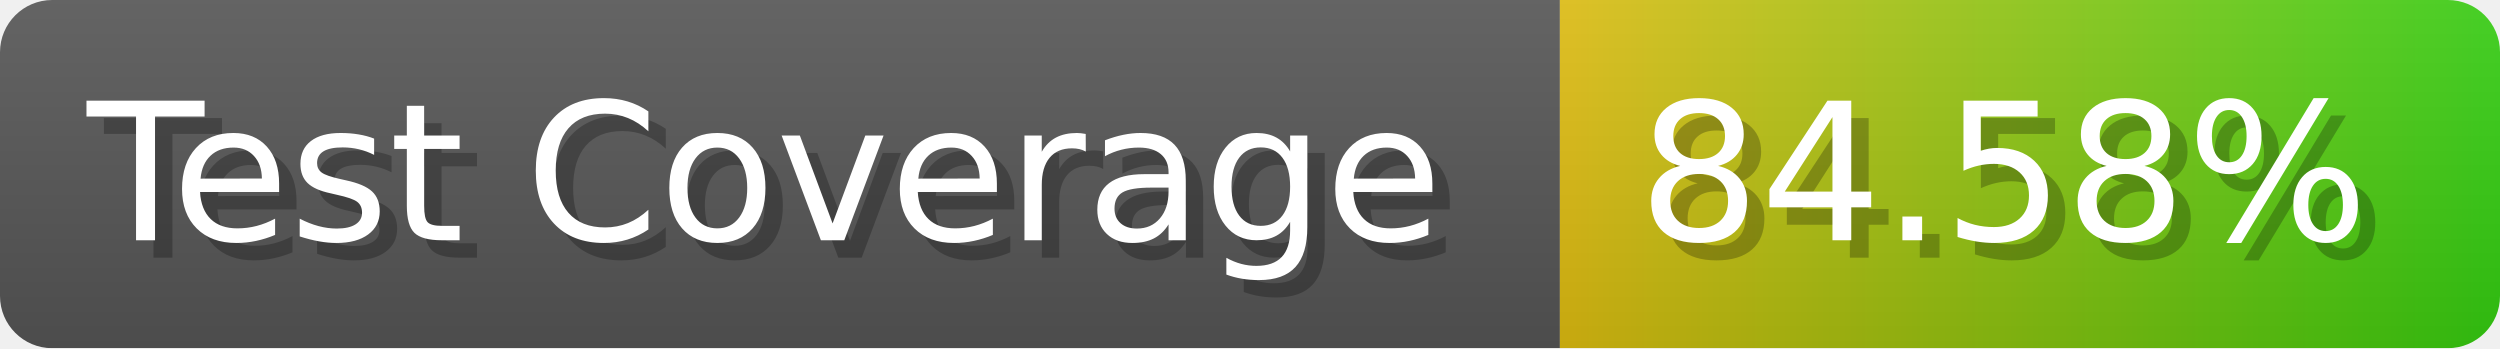
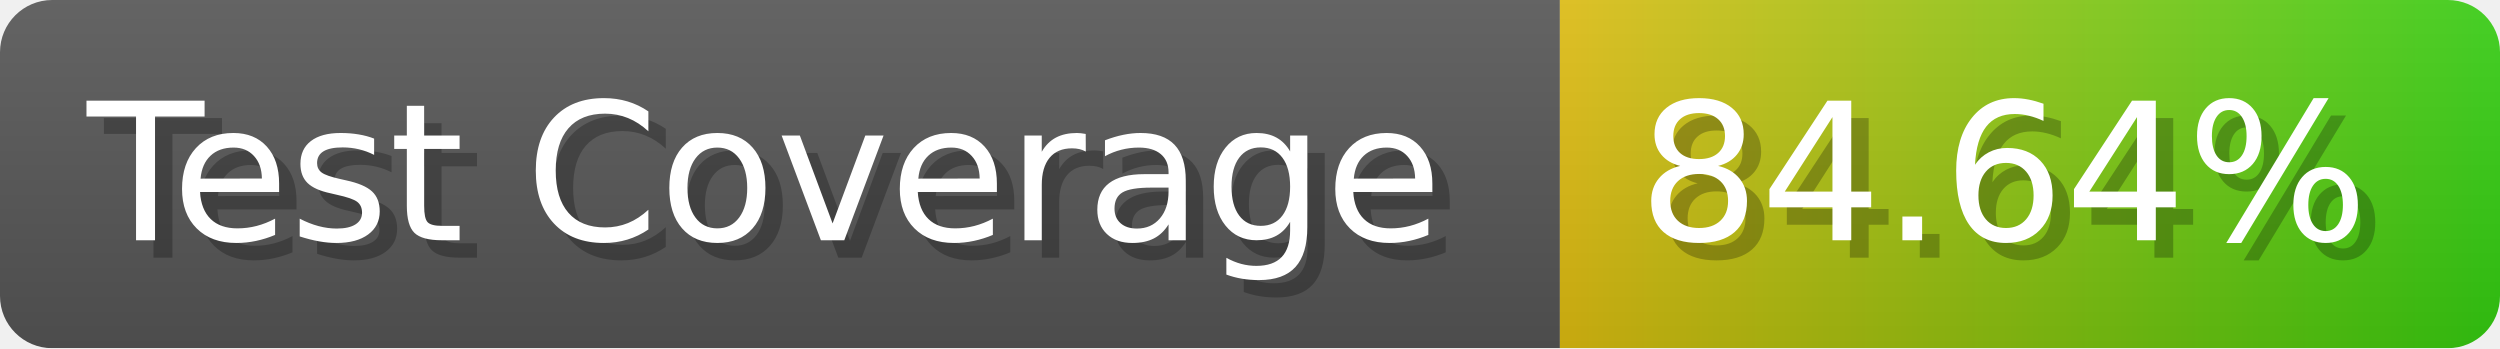
- <svg xmlns="http://www.w3.org/2000/svg" width="143.6" height="20" viewBox="0 0 1436 200" role="img" aria-label="Test Coverage: 84.58%">
+ <svg xmlns="http://www.w3.org/2000/svg" width="143.6" height="20" viewBox="0 0 1436 200" role="img" aria-label="Test Coverage: 84.64%">
  <linearGradient id="a" x2="0" y2="100%">
    <stop offset="0" stop-opacity=".1" stop-color="#EEE" />
    <stop offset="1" stop-opacity=".1" />
  </linearGradient>
  <mask id="m">
    <rect width="1436" height="200" rx="30" fill="#FFF" />
  </mask>
  <g mask="url(#m)">
    <rect width="896" height="200" fill="#555" />
    <rect width="540" height="200" fill="url(#x)" x="896" />
    <rect width="1436" height="200" fill="url(#a)" />
  </g>
  <g aria-hidden="true" fill="#fff" text-anchor="start" font-family="Verdana,DejaVu Sans,sans-serif" font-size="110">
    <text x="60" y="148" textLength="796" fill="#000" opacity="0.25">Test Coverage</text>
    <text x="50" y="138" textLength="796">Test Coverage</text>
-     <text x="951" y="148" textLength="440" fill="#000" opacity="0.25">84.58%</text>
-     <text x="941" y="138" textLength="440">84.58%</text>
+     <text x="951" y="148" textLength="440" fill="#000" opacity="0.25">84.64%</text>
+     <text x="941" y="138" textLength="440">84.64%</text>
  </g>
  <linearGradient id="x" x1="0%" y1="0%" x2="100%" y2="0%">
    <stop offset="0%" style="stop-color:#DB1" />
    <stop offset="100%" style="stop-color:#3C1" />
  </linearGradient>
</svg>
